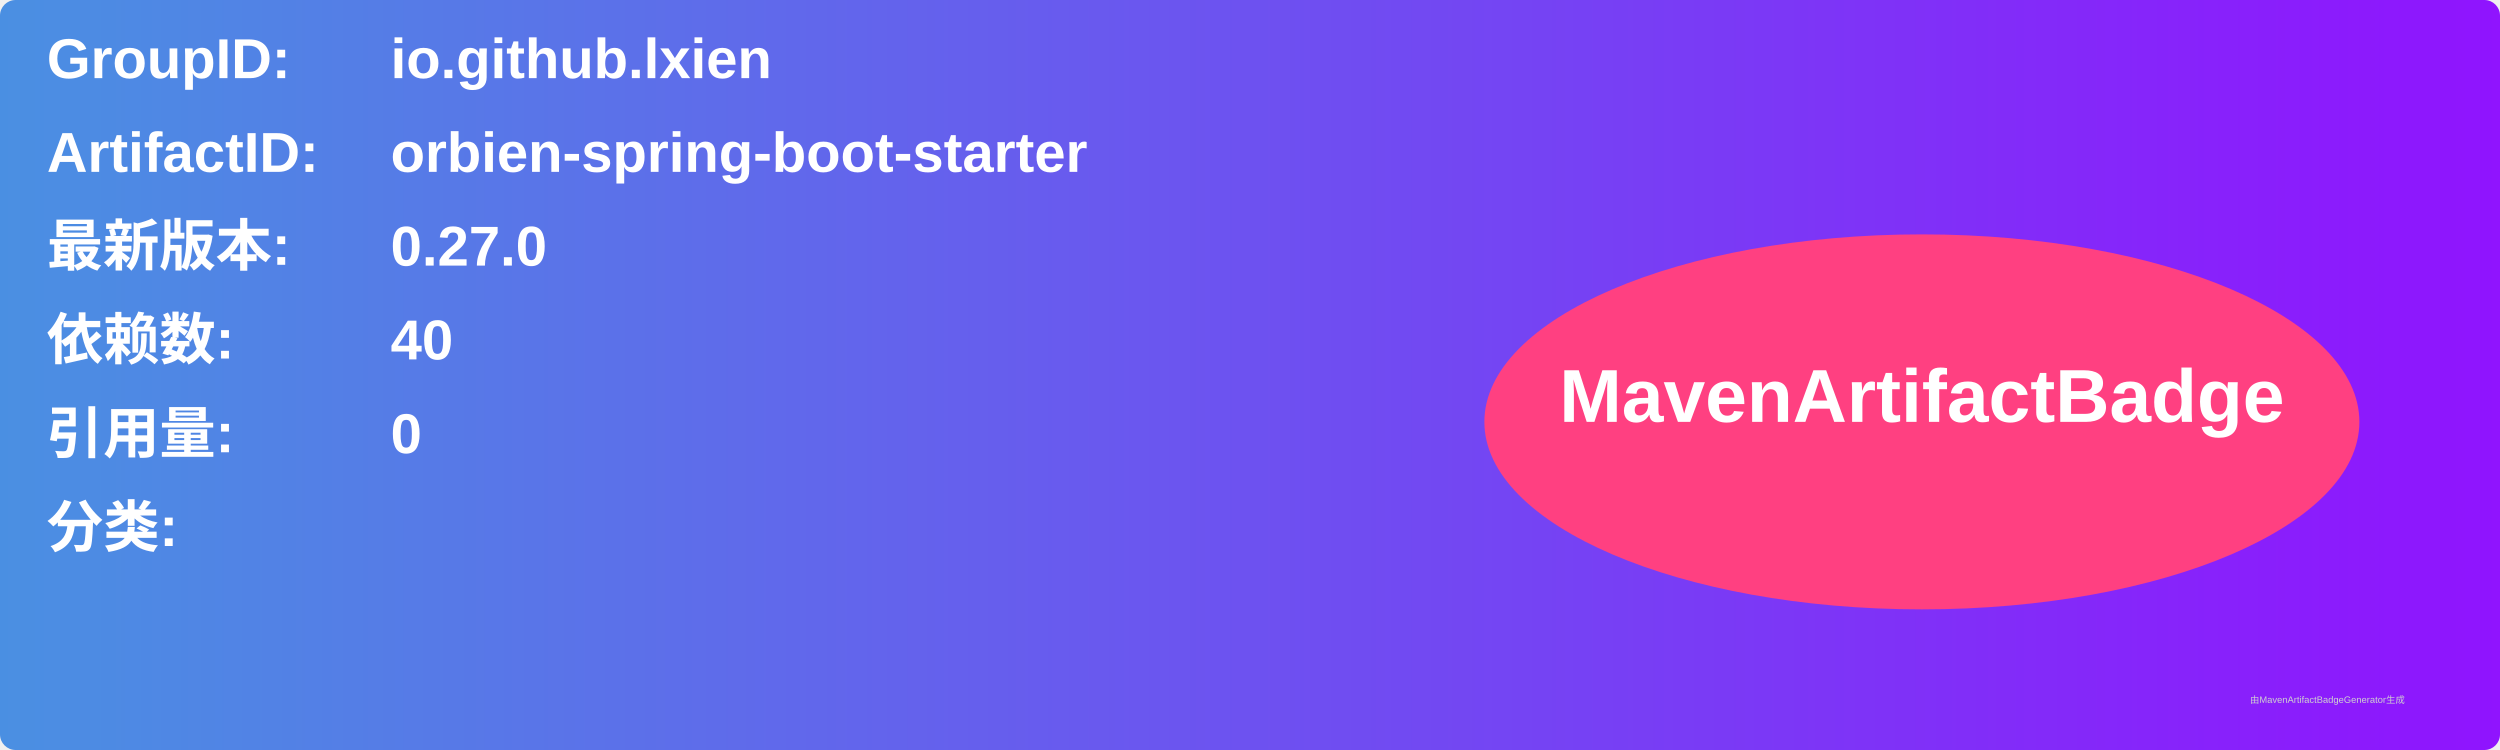
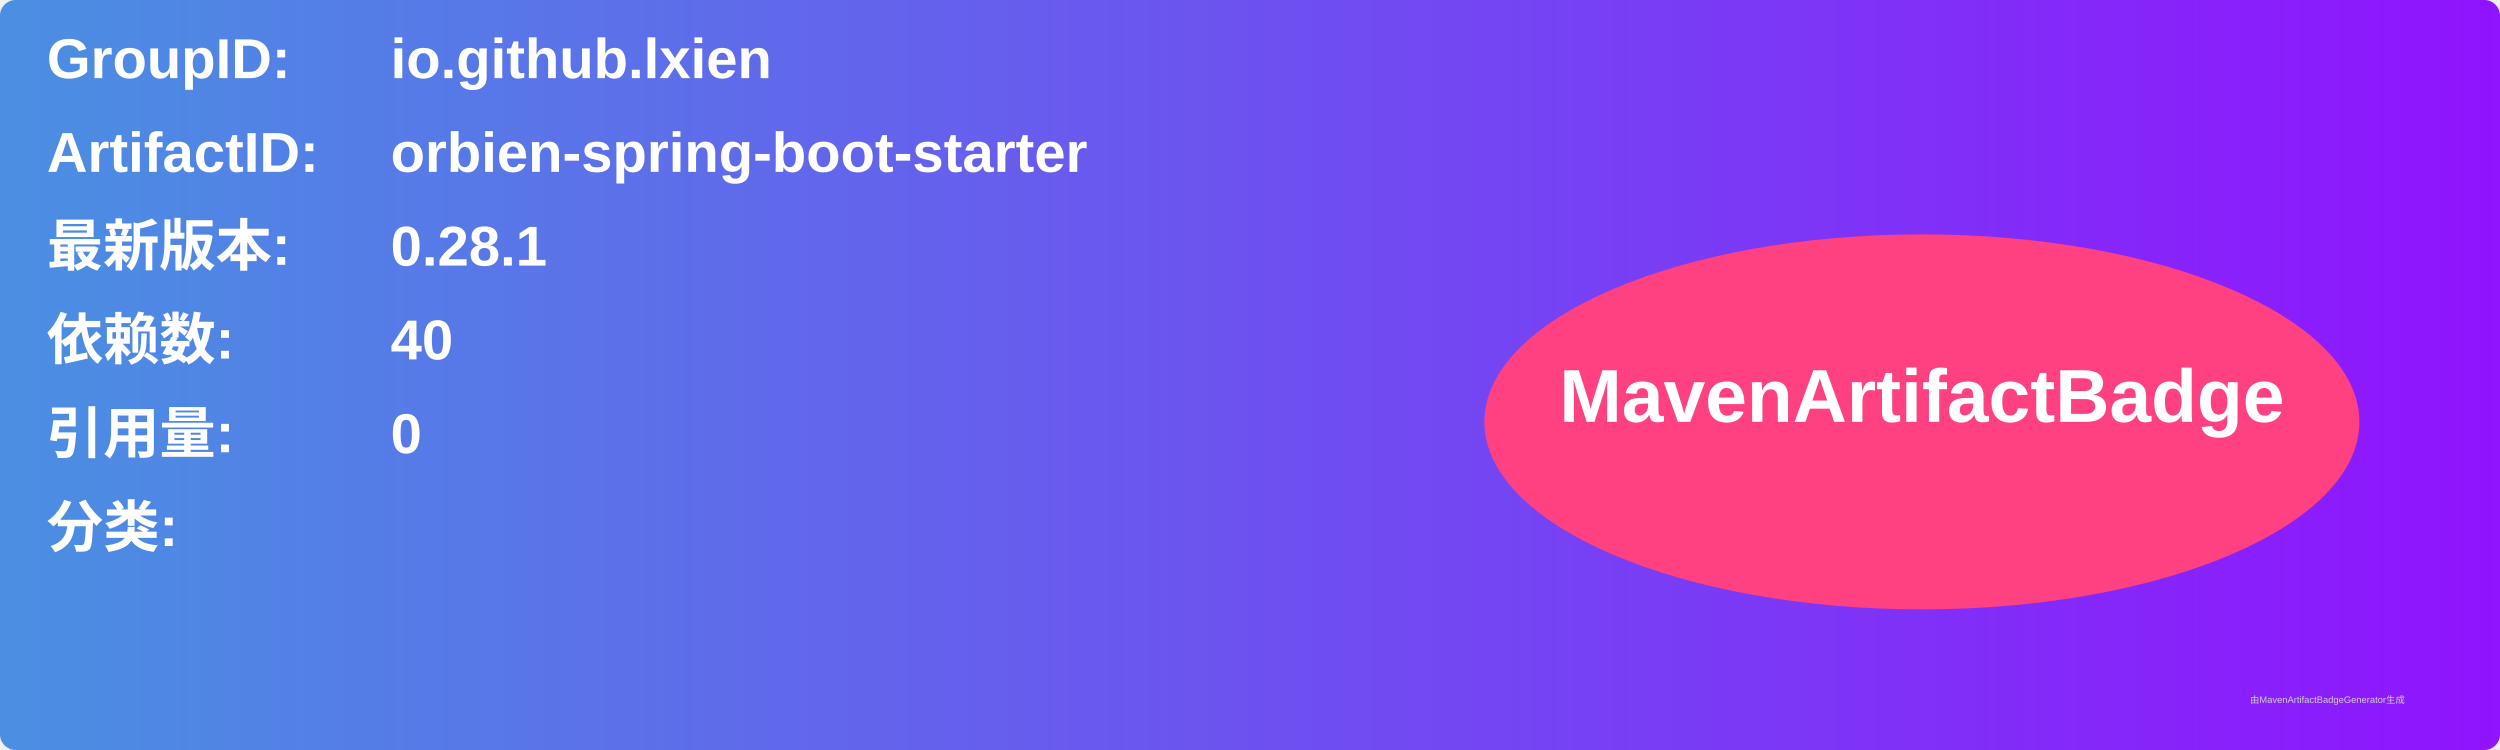
<svg xmlns="http://www.w3.org/2000/svg" width="800" height="240" viewBox="0 0 800 240">
  <linearGradient id="grad" x1="0%" y1="0%" x2="100%" y2="0%">
    <stop offset="0%" stop-color="#4a90e2" />
    <stop offset="100%" stop-color="#9013fe" />
  </linearGradient>
  <rect width="100%" height="100%" rx="5" ry="5" fill="url(#grad)" />
  <g transform="translate(15, 15)">
    <text x="0" y="10" font-family="Arial" font-size="18" fill="white" font-weight="bold" width="260">GroupID:</text>
    <text x="110" y="10" font-family="Arial" font-size="18" fill="white" font-weight="bold" width="460">io.github.lxien</text>
    <text x="0" y="40" font-family="Arial" font-size="18" fill="white" font-weight="bold" width="260">ArtifactID:</text>
    <text x="110" y="40" font-family="Arial" font-size="18" fill="white" font-weight="bold" width="460">orbien-spring-boot-starter</text>
    <text x="0" y="70" font-family="Arial" font-size="18" fill="white" font-weight="bold">最新版本:</text>
    <text x="110" y="70" font-family="Arial" font-size="18" fill="white" font-weight="bold">
-       <tspan font-weight="bold">0.27.0</tspan>
+       <tspan font-weight="bold">0.28.1</tspan>
    </text>
    <text x="0" y="100" font-family="Arial" font-size="18" fill="white" font-weight="bold">依赖数: </text>
    <text x="110" y="100" font-family="Arial" font-size="18" fill="white">
      <tspan font-weight="bold">40</tspan>
    </text>
    <text x="0" y="130" font-family="Arial" font-size="18" fill="white" font-weight="bold">引用量: </text>
    <text x="110" y="130" font-family="Arial" font-size="18" fill="white">
      <tspan font-weight="bold">0</tspan>
    </text>
    <text x="0" y="160" font-family="Arial" font-size="18" fill="white" font-weight="bold">分类:</text>
    <text x="10" y="190" font-family="Arial" font-size="10" fill="white">
      <tspan font-weight="bold" />
    </text>
    <ellipse cx="600" cy="120" rx="140" ry="60" fill="#ff4081" />
    <text x="600" y="120" text-anchor="middle" font-family="Arial" font-size="24" fill="white" font-weight="bold">MavenArtifactBadge</text>
  </g>
  <text x="720" y="225" font-family="Arial" font-size="3" fill="#d0d0d0">由MavenArtifactBadgeGenerator生成</text>
</svg>
